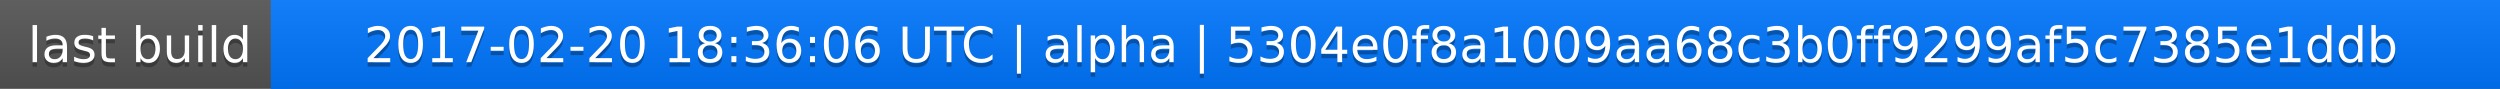
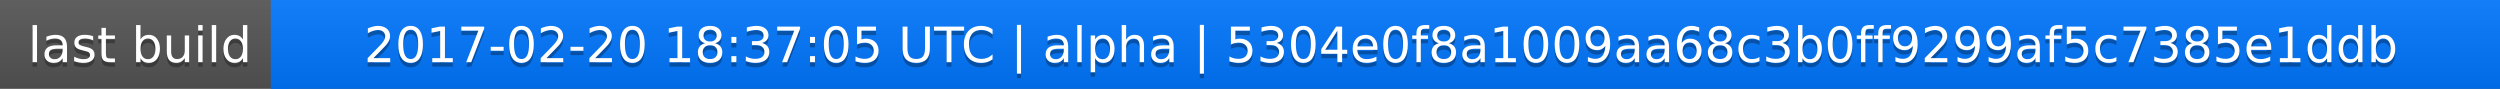
<svg xmlns="http://www.w3.org/2000/svg" width="563" height="20">
  <linearGradient id="a" x2="0" y2="100%">
    <stop offset="0" stop-color="#bbb" stop-opacity=".1" />
    <stop offset="1" stop-opacity=".1" />
  </linearGradient>
  <rect rx="0" width="563" height="20" fill="#555" />
  <rect rx="0" x="61" width="502" height="20" fill="#07f" />
  <path fill="#07f" d="M61 0h4v20h-4z" />
  <rect rx="0" width="563" height="20" fill="url(#a)" />
  <g fill="#fff" text-anchor="middle" font-family="DejaVu Sans,Verdana,Geneva,sans-serif" font-size="11">
    <text x="31.5" y="15" fill="#010101" fill-opacity=".3">last build</text>
    <text x="31.5" y="14">last build</text>
-     <text x="311" y="15" fill="#010101" fill-opacity=".3">2017-02-20 18:36:06 UTC | alpha | 5304e0f8a1009aa68c3b0ff9299af5c7385e1ddb</text>
-     <text x="311" y="14">2017-02-20 18:36:06 UTC | alpha | 5304e0f8a1009aa68c3b0ff9299af5c7385e1ddb</text>
+     <text x="311" y="15" fill="#010101" fill-opacity=".3">2017-02-20 18:37:05 UTC | alpha | 5304e0f8a1009aa68c3b0ff9299af5c7385e1ddb</text>
+     <text x="311" y="14">2017-02-20 18:37:05 UTC | alpha | 5304e0f8a1009aa68c3b0ff9299af5c7385e1ddb</text>
  </g>
</svg>
